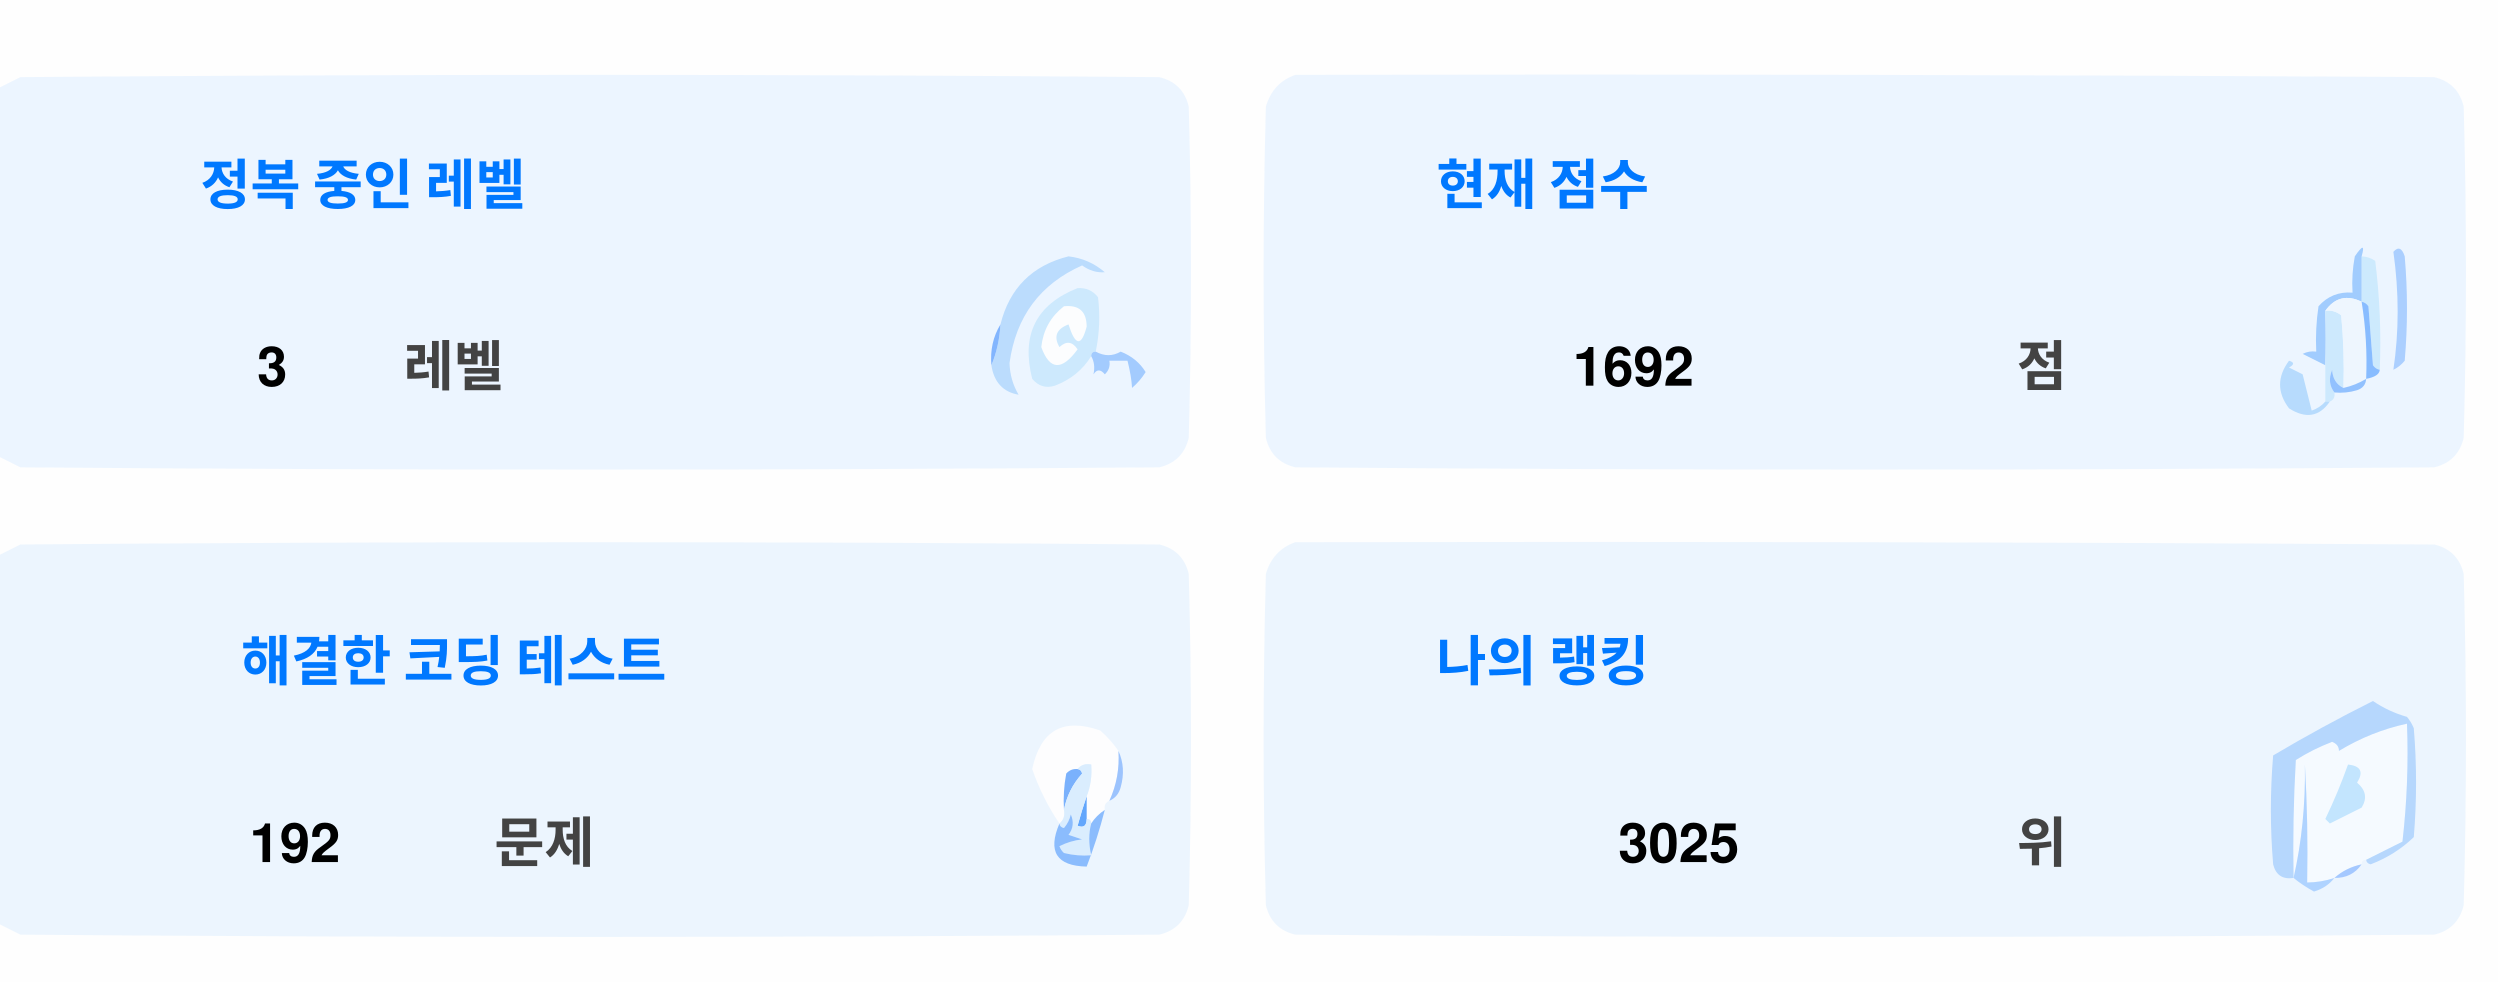
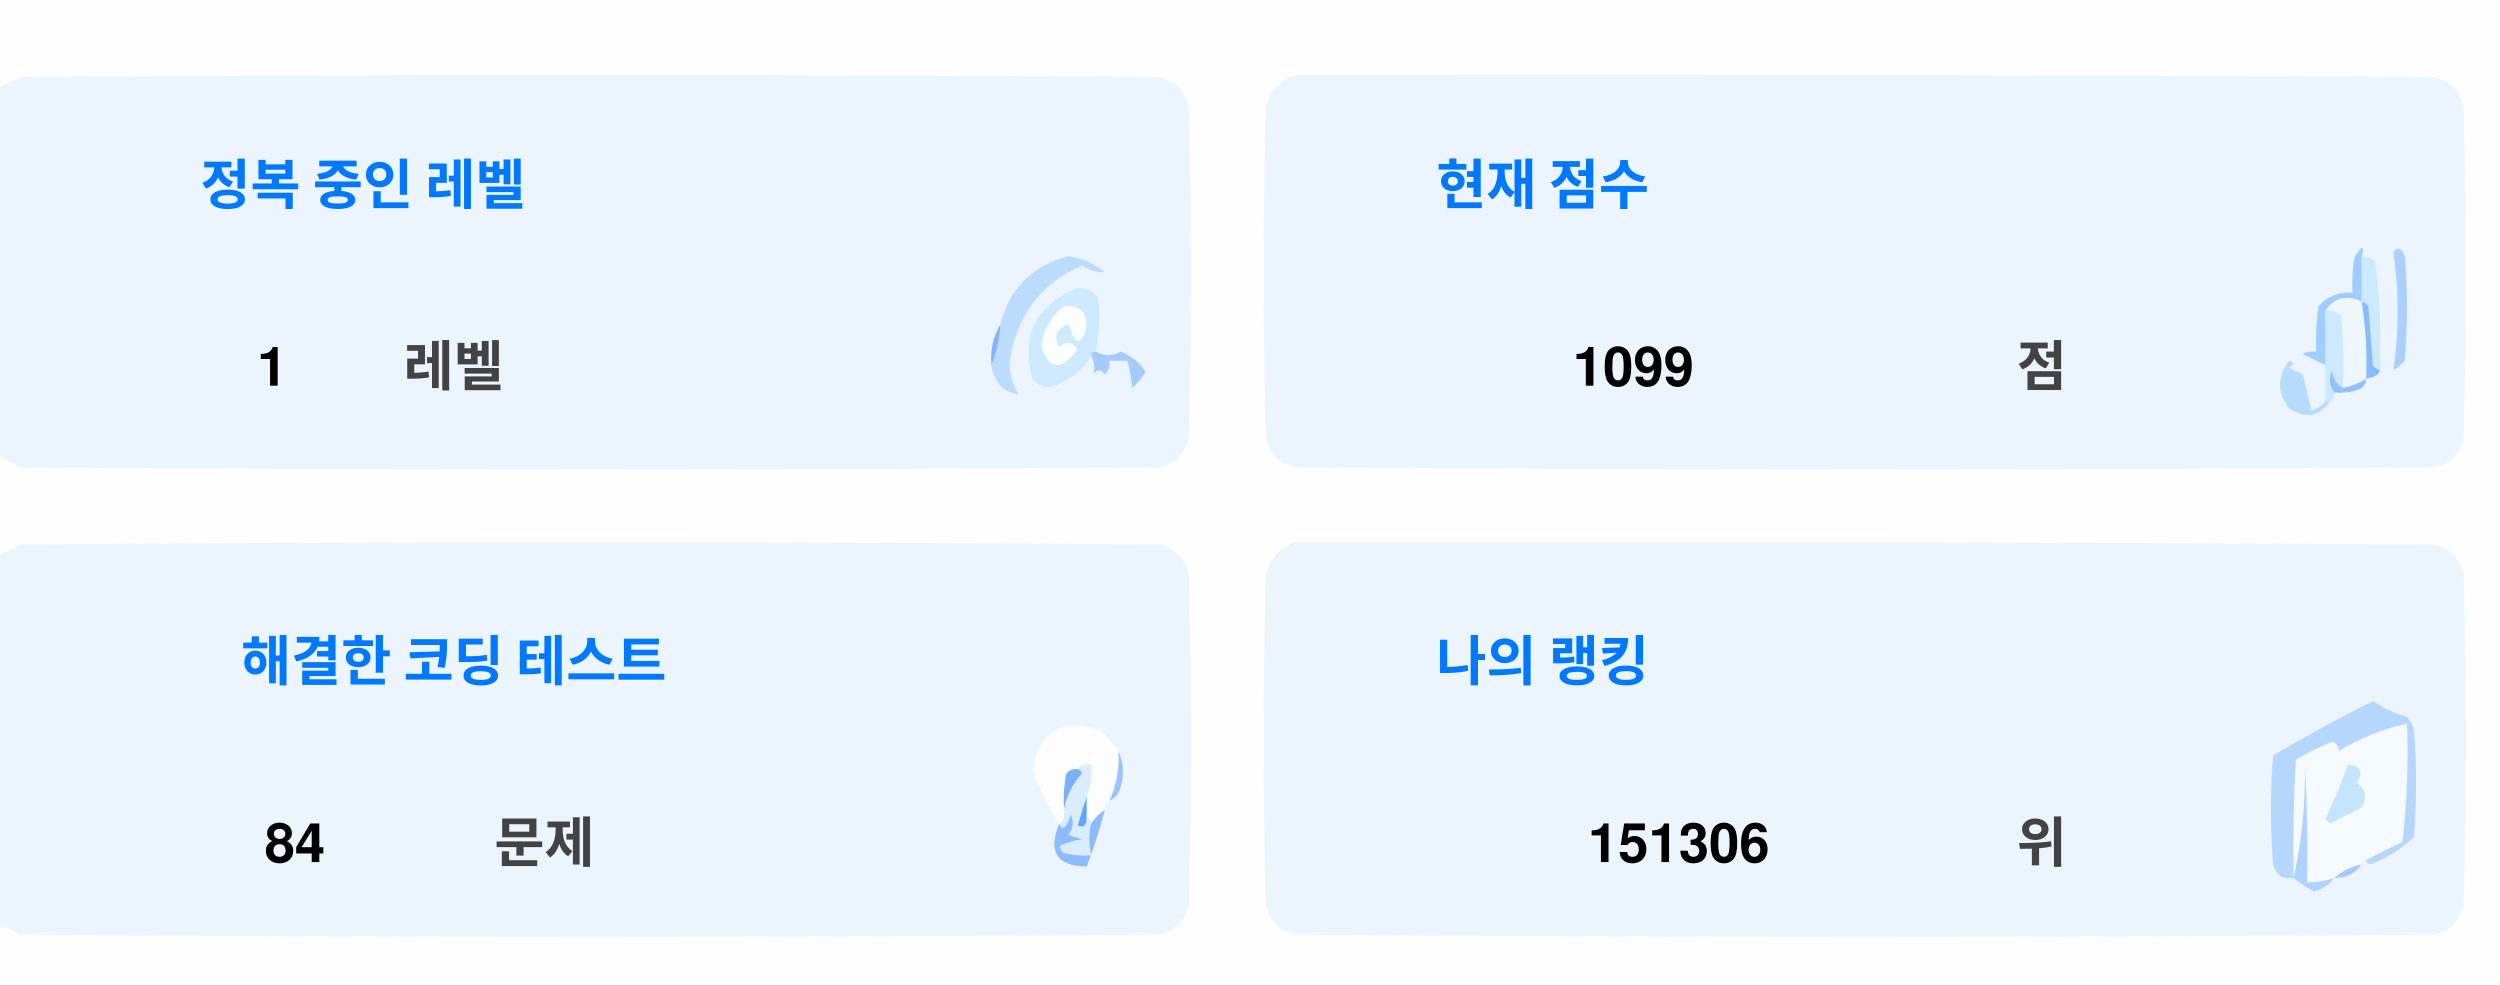
<svg xmlns="http://www.w3.org/2000/svg" version="1.1" width="551px" height="217px" style="shape-rendering:geometricPrecision; text-rendering:geometricPrecision; image-rendering:optimizeQuality; fill-rule:evenodd; clip-rule:evenodd">
  <style>.title {fill: #434343;font-size: 1rem;line-height: 1.5rem;font-weight: bold;font-family: -apple-system, BlinkMacSystemFont, Segoe UI, Helvetica, Arial, sans-serif, Apple Color Emoji, Segoe UI Emoji;}.desc {fill: #434343;font-size: 2.5rem;font-weight: bold;line-height: 1.5rem;font-family: -apple-system, BlinkMacSystemFont, Segoe UI, Helvetica, Arial, sans-serif, Apple Color Emoji, Segoe UI Emoji;}.desc-2 {fill: #434343;font-size: 1rem;font-weight: bold;line-height: 1.5rem;font-family: -apple-system, BlinkMacSystemFont, Segoe UI, Helvetica, Arial, sans-serif, Apple Color Emoji, Segoe UI Emoji;}.text, .desc {animation: twinkling 4s ease-in-out infinite;}@keyframes twinkling {40% { opacity: 1; }50% { opacity: 0.5; }60% { opacity: 1; }70% { opacity: 0.5; }80% { opacity: 1; }}</style>
  <g>
    <path style="opacity:1" fill="#fefefe" d="M -0.5,-0.5 C 183.167,-0.5 366.833,-0.5 550.5,-0.5C 550.5,71.833 550.5,144.167 550.5,216.5C 366.833,216.5 183.167,216.5 -0.5,216.5C -0.5,212.167 -0.5,207.833 -0.5,203.5C 1.14,204.32 2.807,205.153 4.5,206C 88.167,206.667 171.833,206.667 255.5,206C 259,205.167 261.167,203 262,199.5C 262.667,175.167 262.667,150.833 262,126.5C 261.167,123 259,120.833 255.5,120C 171.833,119.333 88.167,119.333 4.5,120C 2.807,120.847 1.14,121.68 -0.5,122.5C -0.5,115.167 -0.5,107.833 -0.5,100.5C 1.14,101.32 2.807,102.153 4.5,103C 88.167,103.667 171.833,103.667 255.5,103C 259,102.167 261.167,100 262,96.5C 262.667,72.167 262.667,47.833 262,23.5C 261.167,20 259,17.833 255.5,17C 171.833,16.333 88.167,16.333 4.5,17C 2.807,17.847 1.14,18.68 -0.5,19.5C -0.5,12.833 -0.5,6.167 -0.5,-0.5 Z" />
  </g>
  <g>
    <path style="opacity:1" fill="#ecf5ff" d="M -0.5,100.5 C -0.5,73.5 -0.5,46.5 -0.5,19.5C 1.14,18.68 2.807,17.847 4.5,17C 88.167,16.333 171.833,16.333 255.5,17C 259,17.833 261.167,20 262,23.5C 262.667,47.833 262.667,72.167 262,96.5C 261.167,100 259,102.167 255.5,103C 171.833,103.667 88.167,103.667 4.5,103C 2.807,102.153 1.14,101.32 -0.5,100.5 Z" />
  </g>
  <g>
    <path style="opacity:1" fill="#ecf5ff" d="M 285.5,16.5 C 369.167,16.333 452.834,16.5 536.5,17C 540,17.833 542.167,20 543,23.5C 543.667,47.833 543.667,72.167 543,96.5C 542.167,100 540,102.167 536.5,103C 452.833,103.667 369.167,103.667 285.5,103C 282,102.167 279.833,100 279,96.5C 278.333,72.167 278.333,47.833 279,23.5C 280.018,19.985 282.185,17.652 285.5,16.5 Z" />
  </g>
  <g>
    <path style="opacity:1" fill="#cdeafd" d="M 520.5,56.5 C 521.583,56.539 522.583,56.873 523.5,57.5C 524.498,65.472 524.831,73.472 524.5,81.5C 523.883,81.389 523.383,81.056 523,80.5C 522.667,76.167 522.333,71.833 522,67.5C 521.617,66.944 521.117,66.611 520.5,66.5C 520.5,63.167 520.5,59.833 520.5,56.5 Z" />
  </g>
  <g>
    <path style="opacity:1" fill="#abcfff" d="M 527.5,55.5 C 528.566,54.308 529.399,54.641 530,56.5C 530.667,64.167 530.667,71.833 530,79.5C 529.311,80.357 528.478,81.023 527.5,81.5C 528.758,73.08 528.758,64.414 527.5,55.5 Z" />
  </g>
  <g>
    <path style="opacity:1" fill="#bbdcfd" d="M 218.5,80.5 C 219.657,77.727 220.324,74.727 220.5,71.5C 222.49,63.51 227.49,58.51 235.5,56.5C 238.528,56.847 241.194,58.014 243.5,60C 241.744,60.141 240.078,59.641 238.5,58.5C 229.247,62.607 223.914,69.773 222.5,80C 222.565,82.526 223.232,84.859 224.5,87C 221.07,86.397 219.07,84.231 218.5,80.5 Z" />
  </g>
  <g>
    <path style="opacity:1" fill="#cde9fd" d="M 241.5,77.5 C 240.833,77.5 240.5,77.833 240.5,78.5C 238.628,81.529 235.961,83.695 232.5,85C 230.536,85.624 228.869,85.124 227.5,83.5C 225.021,73.791 228.354,67.124 237.5,63.5C 239.374,63.39 240.874,64.056 242,65.5C 242.497,69.524 242.331,73.524 241.5,77.5 Z" />
  </g>
  <g>
    <path style="opacity:1" fill="#fcfdfe" d="M 234.5,67.5 C 237.826,67.162 239.493,68.662 239.5,72C 238.334,76.434 237,76.267 235.5,71.5C 232.832,72.515 232.166,74.182 233.5,76.5C 235.017,75.089 236.351,75.256 237.5,77C 234.006,81.771 231.34,81.605 229.5,76.5C 229.904,72.771 231.571,69.771 234.5,67.5 Z" />
  </g>
  <g>
    <path style="opacity:1" fill="#a1ccfe" d="M 520.5,56.5 C 520.5,59.833 520.5,63.167 520.5,66.5C 517.238,64.922 514.572,65.589 512.5,68.5C 512.617,72.81 512.617,76.81 512.5,80.5C 510.86,79.68 509.193,78.847 507.5,78C 508.448,77.517 509.448,77.35 510.5,77.5C 510.335,74.15 510.502,70.817 511,67.5C 512.995,65.253 515.495,64.253 518.5,64.5C 518.336,61.813 518.503,59.146 519,56.5C 520.731,53.969 521.231,53.969 520.5,56.5 Z" />
  </g>
  <g>
    <path style="opacity:1" fill="#cde9fd" d="M 512.5,68.5 C 513.822,68.33 514.989,68.663 516,69.5C 516.499,74.823 516.666,80.156 516.5,85.5C 514.955,84.77 514.122,83.437 514,81.5C 513.22,83.387 513.387,85.054 514.5,86.5C 514.672,87.492 514.338,88.158 513.5,88.5C 513.167,88.5 512.833,88.5 512.5,88.5C 512.5,85.833 512.5,83.167 512.5,80.5C 512.617,76.81 512.617,72.81 512.5,68.5 Z" />
  </g>
  <g>
    <path style="opacity:1" fill="#eef6fe" d="M 520.5,66.5 C 521.407,72.106 521.74,77.773 521.5,83.5C 519.95,84.441 518.284,85.108 516.5,85.5C 516.666,80.156 516.499,74.823 516,69.5C 514.989,68.663 513.822,68.33 512.5,68.5C 514.572,65.589 517.238,64.922 520.5,66.5 Z" />
  </g>
  <g>
    <path style="opacity:1" fill="#88bcff" d="M 520.5,66.5 C 521.117,66.611 521.617,66.944 522,67.5C 522.333,71.833 522.667,76.167 523,80.5C 523.383,81.056 523.883,81.389 524.5,81.5C 524.445,82.469 523.445,83.136 521.5,83.5C 521.74,77.773 521.407,72.106 520.5,66.5 Z" />
  </g>
  <g>
    <path style="opacity:1" fill="#82b5fe" d="M 220.5,71.5 C 220.324,74.727 219.657,77.727 218.5,80.5C 218.215,77.171 218.882,74.171 220.5,71.5 Z" />
  </g>
  <g>
    <path style="opacity:1" fill="#a3cbfe" d="M 240.5,78.5 C 240.5,77.833 240.833,77.5 241.5,77.5C 243.391,78.536 245.224,78.536 247,77.5C 249.391,78.429 251.225,79.929 252.5,82C 251.681,83.319 250.681,84.486 249.5,85.5C 249.409,83.777 249.075,81.777 248.5,79.5C 247.167,79.5 245.833,79.5 244.5,79.5C 244.719,80.675 244.386,81.675 243.5,82.5C 242.575,81.359 241.741,81.359 241,82.5C 241.331,80.981 241.164,79.648 240.5,78.5 Z" />
  </g>
  <g>
    <path style="opacity:1" fill="#b7dbfd" d="M 512.5,88.5 C 512.833,88.5 513.167,88.5 513.5,88.5C 511.199,91.857 508.199,92.357 504.5,90C 501.872,86.535 501.872,83.035 504.5,79.5C 505.696,79.846 505.696,80.346 504.5,81C 505.5,81.5 506.5,82 507.5,82.5C 508.167,85.167 508.833,87.833 509.5,90.5C 510.739,90.058 511.739,89.391 512.5,88.5 Z" />
  </g>
  <g>
    <path style="opacity:1" fill="#92c1fe" d="M 516.5,85.5 C 518.284,85.108 519.95,84.441 521.5,83.5C 521.423,84.75 520.756,85.583 519.5,86C 517.866,86.493 516.199,86.66 514.5,86.5C 513.387,85.054 513.22,83.387 514,81.5C 514.122,83.437 514.955,84.77 516.5,85.5 Z" />
  </g>
  <g>
    <path style="opacity:1" fill="#ecf5fe" d="M -0.5,203.5 C -0.5,176.5 -0.5,149.5 -0.5,122.5C 1.14,121.68 2.807,120.847 4.5,120C 88.167,119.333 171.833,119.333 255.5,120C 259,120.833 261.167,123 262,126.5C 262.667,150.833 262.667,175.167 262,199.5C 261.167,203 259,205.167 255.5,206C 171.833,206.667 88.167,206.667 4.5,206C 2.807,205.153 1.14,204.32 -0.5,203.5 Z" />
  </g>
  <g>
    <path style="opacity:1" fill="#ecf5fe" d="M 285.5,119.5 C 369.167,119.333 452.834,119.5 536.5,120C 540,120.833 542.167,123 543,126.5C 543.667,150.833 543.667,175.167 543,199.5C 542.167,203 540,205.167 536.5,206C 452.833,206.667 369.167,206.667 285.5,206C 282,205.167 279.833,203 279,199.5C 278.333,175.167 278.333,150.833 279,126.5C 280.018,122.985 282.185,120.652 285.5,119.5 Z" />
  </g>
  <g>
    <path style="opacity:1" fill="#fdfdfe" d="M 246.5,165.5 C 246.758,169.367 246.092,173.034 244.5,176.5C 243.662,176.842 243.328,177.508 243.5,178.5C 242.272,179.306 241.272,180.306 240.5,181.5C 240.5,180.833 240.167,180.5 239.5,180.5C 239.5,178.833 239.5,177.167 239.5,175.5C 240.369,173.283 240.702,170.95 240.5,168.5C 239.209,168.263 238.209,168.596 237.5,169.5C 236.504,169.414 235.671,169.748 235,170.5C 234.503,173.146 234.336,175.813 234.5,178.5C 234.737,179.791 234.404,180.791 233.5,181.5C 230.986,177.806 228.986,173.806 227.5,169.5C 229.309,160.957 234.309,158.124 242.5,161C 244.07,162.397 245.404,163.897 246.5,165.5 Z" />
  </g>
  <g>
    <path style="opacity:1" fill="#f5faff" d="M 521.5,189.5 C 520.833,189.5 520.5,189.833 520.5,190.5C 518.181,190.992 516.181,191.992 514.5,193.5C 512.565,194.15 510.565,194.483 508.5,194.5C 508.666,185.827 508.5,177.16 508,168.5C 508.141,177.227 507.308,185.56 505.5,193.5C 505.334,184.827 505.5,176.16 506,167.5C 508.527,165.903 511.194,164.57 514,163.5C 515.011,163.892 515.511,164.559 515.5,165.5C 520.21,162.641 525.21,160.641 530.5,159.5C 530.831,168.192 530.498,176.859 529.5,185.5C 526.807,186.847 524.14,188.18 521.5,189.5 Z" />
  </g>
  <g>
    <path style="opacity:1" fill="#b6d7fd" d="M 521.5,189.5 C 524.14,188.18 526.807,186.847 529.5,185.5C 530.498,176.859 530.831,168.192 530.5,159.5C 525.21,160.641 520.21,162.641 515.5,165.5C 515.511,164.559 515.011,163.892 514,163.5C 511.194,164.57 508.527,165.903 506,167.5C 505.5,176.16 505.334,184.827 505.5,193.5C 503.089,193.863 501.589,192.863 501,190.5C 500.333,182.5 500.333,174.5 501,166.5C 508.173,162.246 515.507,158.246 523,154.5C 525.304,156.068 527.804,157.235 530.5,158C 531.126,158.75 531.626,159.584 532,160.5C 532.667,168.5 532.667,176.5 532,184.5C 529.292,187.111 526.125,189.111 522.5,190.5C 521.893,190.376 521.56,190.043 521.5,189.5 Z" />
  </g>
  <g>
    <path style="opacity:1" fill="#c3e5fe" d="M 517.5,168.5 C 520.317,168.801 520.984,170.134 519.5,172.5C 521.439,174.122 521.772,175.956 520.5,178C 518.167,179.167 515.833,180.333 513.5,181.5C 513.167,181.167 512.833,180.833 512.5,180.5C 514.414,176.515 516.081,172.515 517.5,168.5 Z" />
  </g>
  <g>
    <path style="opacity:1" fill="#7ab1fc" d="M 237.5,169.5 C 238.043,169.56 238.376,169.893 238.5,170.5C 236.395,172.836 235.062,175.503 234.5,178.5C 234.336,175.813 234.503,173.146 235,170.5C 235.671,169.748 236.504,169.414 237.5,169.5 Z" />
  </g>
  <g>
    <path style="opacity:1" fill="#afd3ff" d="M 514.5,193.5 C 513.378,194.947 511.878,195.947 510,196.5C 508.348,195.601 506.848,194.601 505.5,193.5C 507.308,185.56 508.141,177.227 508,168.5C 508.5,177.16 508.666,185.827 508.5,194.5C 510.565,194.483 512.565,194.15 514.5,193.5 Z" />
  </g>
  <g>
    <path style="opacity:1" fill="#9cc3fd" d="M 246.5,165.5 C 247.634,167.966 247.801,170.633 247,173.5C 246.623,174.942 245.79,175.942 244.5,176.5C 246.092,173.034 246.758,169.367 246.5,165.5 Z" />
  </g>
  <g>
    <path style="opacity:1" fill="#62a6fc" d="M 239.5,175.5 C 239.5,177.167 239.5,178.833 239.5,180.5C 239.483,182.028 238.816,182.528 237.5,182C 238.117,179.723 238.784,177.556 239.5,175.5 Z" />
  </g>
  <g>
    <path style="opacity:1" fill="#daedfe" d="M 237.5,169.5 C 238.209,168.596 239.209,168.263 240.5,168.5C 240.702,170.95 240.369,173.283 239.5,175.5C 238.784,177.556 238.117,179.723 237.5,182C 238.816,182.528 239.483,182.028 239.5,180.5C 240.167,180.5 240.5,180.833 240.5,181.5C 239.918,183.669 239.918,186.002 240.5,188.5C 238.473,188.662 236.473,188.495 234.5,188C 234.043,187.586 233.709,187.086 233.5,186.5C 235.078,185.702 236.744,185.202 238.5,185C 237.5,184.667 236.5,184.333 235.5,184C 236.554,182.612 236.72,181.112 236,179.5C 235.751,180.624 235.251,181.624 234.5,182.5C 233.893,182.376 233.56,182.043 233.5,181.5C 234.404,180.791 234.737,179.791 234.5,178.5C 235.062,175.503 236.395,172.836 238.5,170.5C 238.376,169.893 238.043,169.56 237.5,169.5 Z" />
  </g>
  <g>
    <path style="opacity:1" fill="#8bbcfd" d="M 243.5,178.5 C 242.395,182.803 241.062,186.969 239.5,191C 232.857,190.847 230.857,187.68 233.5,181.5C 233.56,182.043 233.893,182.376 234.5,182.5C 235.251,181.624 235.751,180.624 236,179.5C 236.72,181.112 236.554,182.612 235.5,184C 236.5,184.333 237.5,184.667 238.5,185C 236.744,185.202 235.078,185.702 233.5,186.5C 233.709,187.086 234.043,187.586 234.5,188C 236.473,188.495 238.473,188.662 240.5,188.5C 239.918,186.002 239.918,183.669 240.5,181.5C 241.272,180.306 242.272,179.306 243.5,178.5 Z" />
  </g>
  <g>
    <path style="opacity:1" fill="#a4c8ff" d="M 520.5,190.5 C 519.089,192.539 517.089,193.539 514.5,193.5C 516.181,191.992 518.181,190.992 520.5,190.5 Z" />
  </g>
  <text text-anchor="middle" x="80" y="45" class="title" style="fill:#0078ff;" stroke="#none" stroke-width="1">정복 중인 레벨</text>
-   <text text-anchor="middle" x="60" y="85" class="desc" style="fill:#000000;" stroke="#none" stroke-width="1">3</text>
+   <text text-anchor="middle" x="60" y="85" class="desc" style="fill:#000000;" stroke="#none" stroke-width="1">1</text>
  <text text-anchor="middle" x="100" y="85" class="desc-2" style="fill:#434343;" stroke="#none" stroke-width="1">레벨</text>
  <text text-anchor="middle" x="340" y="45" class="title" style="fill:#0078ff;" stroke="#none" stroke-width="1">현재 점수</text>
-   <text text-anchor="middle" x="360" y="85" class="desc" style="fill:#000000;" stroke="#none" stroke-width="1">1692</text>
+   <text text-anchor="middle" x="360" y="85" class="desc" style="fill:#000000;" stroke="#none" stroke-width="1">1099</text>
  <text text-anchor="middle" x="450" y="85" class="desc-2" style="fill:#434343;" stroke="#none" stroke-width="1">점</text>
  <text text-anchor="middle" x="100" y="150" class="title" style="fill:#0078ff;" stroke="#none" stroke-width="1">해결한 코딩 테스트</text>
-   <text text-anchor="middle" x="65" y="190" class="desc" style="fill:#000000;" stroke="#none" stroke-width="1">192</text>
+   <text text-anchor="middle" x="65" y="190" class="desc" style="fill:#000000;" stroke="#none" stroke-width="1">84</text>
  <text text-anchor="middle" x="120" y="190" class="desc-2" style="fill:#434343;" stroke="#none" stroke-width="1">문제</text>
  <text text-anchor="middle" x="340" y="150" class="title" style="fill:#0078ff;" stroke="#none" stroke-width="1">나의 랭킹</text>
-   <text text-anchor="middle" x="370" y="190" class="desc" style="fill:#000000;" stroke="#none" stroke-width="1">3025</text>
+   <text text-anchor="middle" x="370" y="190" class="desc" style="fill:#000000;" stroke="#none" stroke-width="1">151306</text>
  <text text-anchor="middle" x="450" y="190" class="desc-2" style="fill:#434343;" stroke="#none" stroke-width="1">위</text>
</svg>
